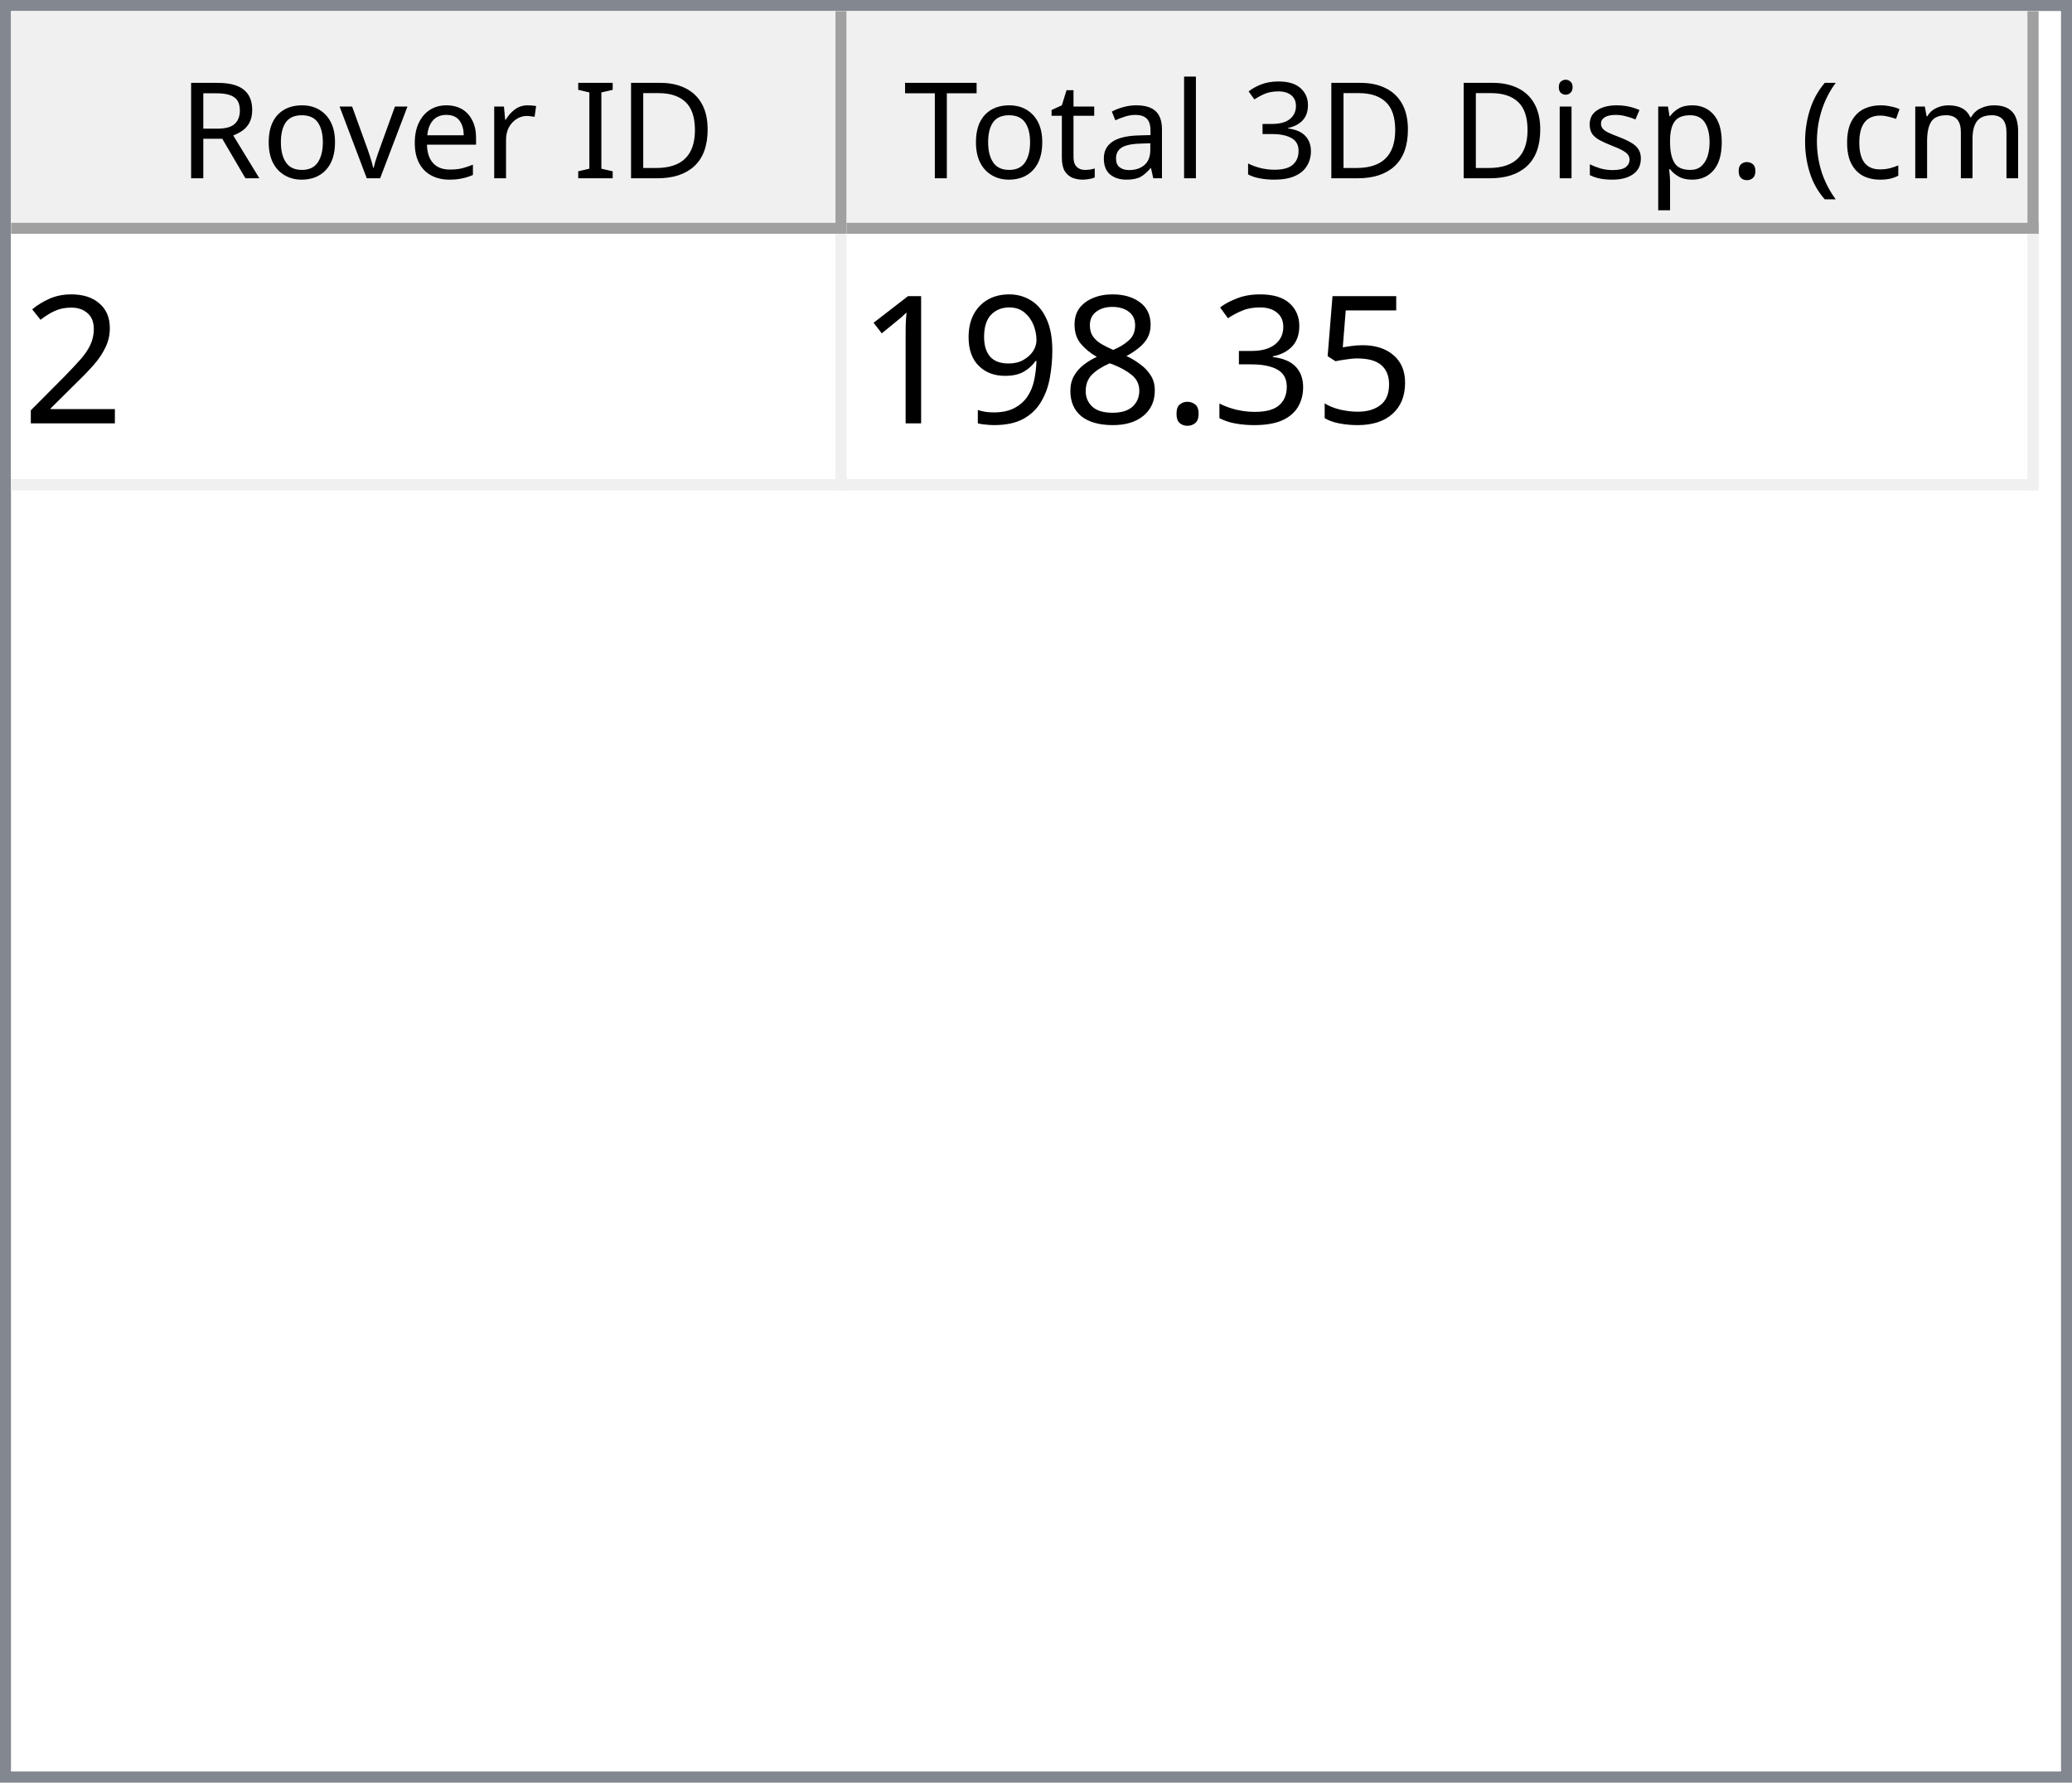
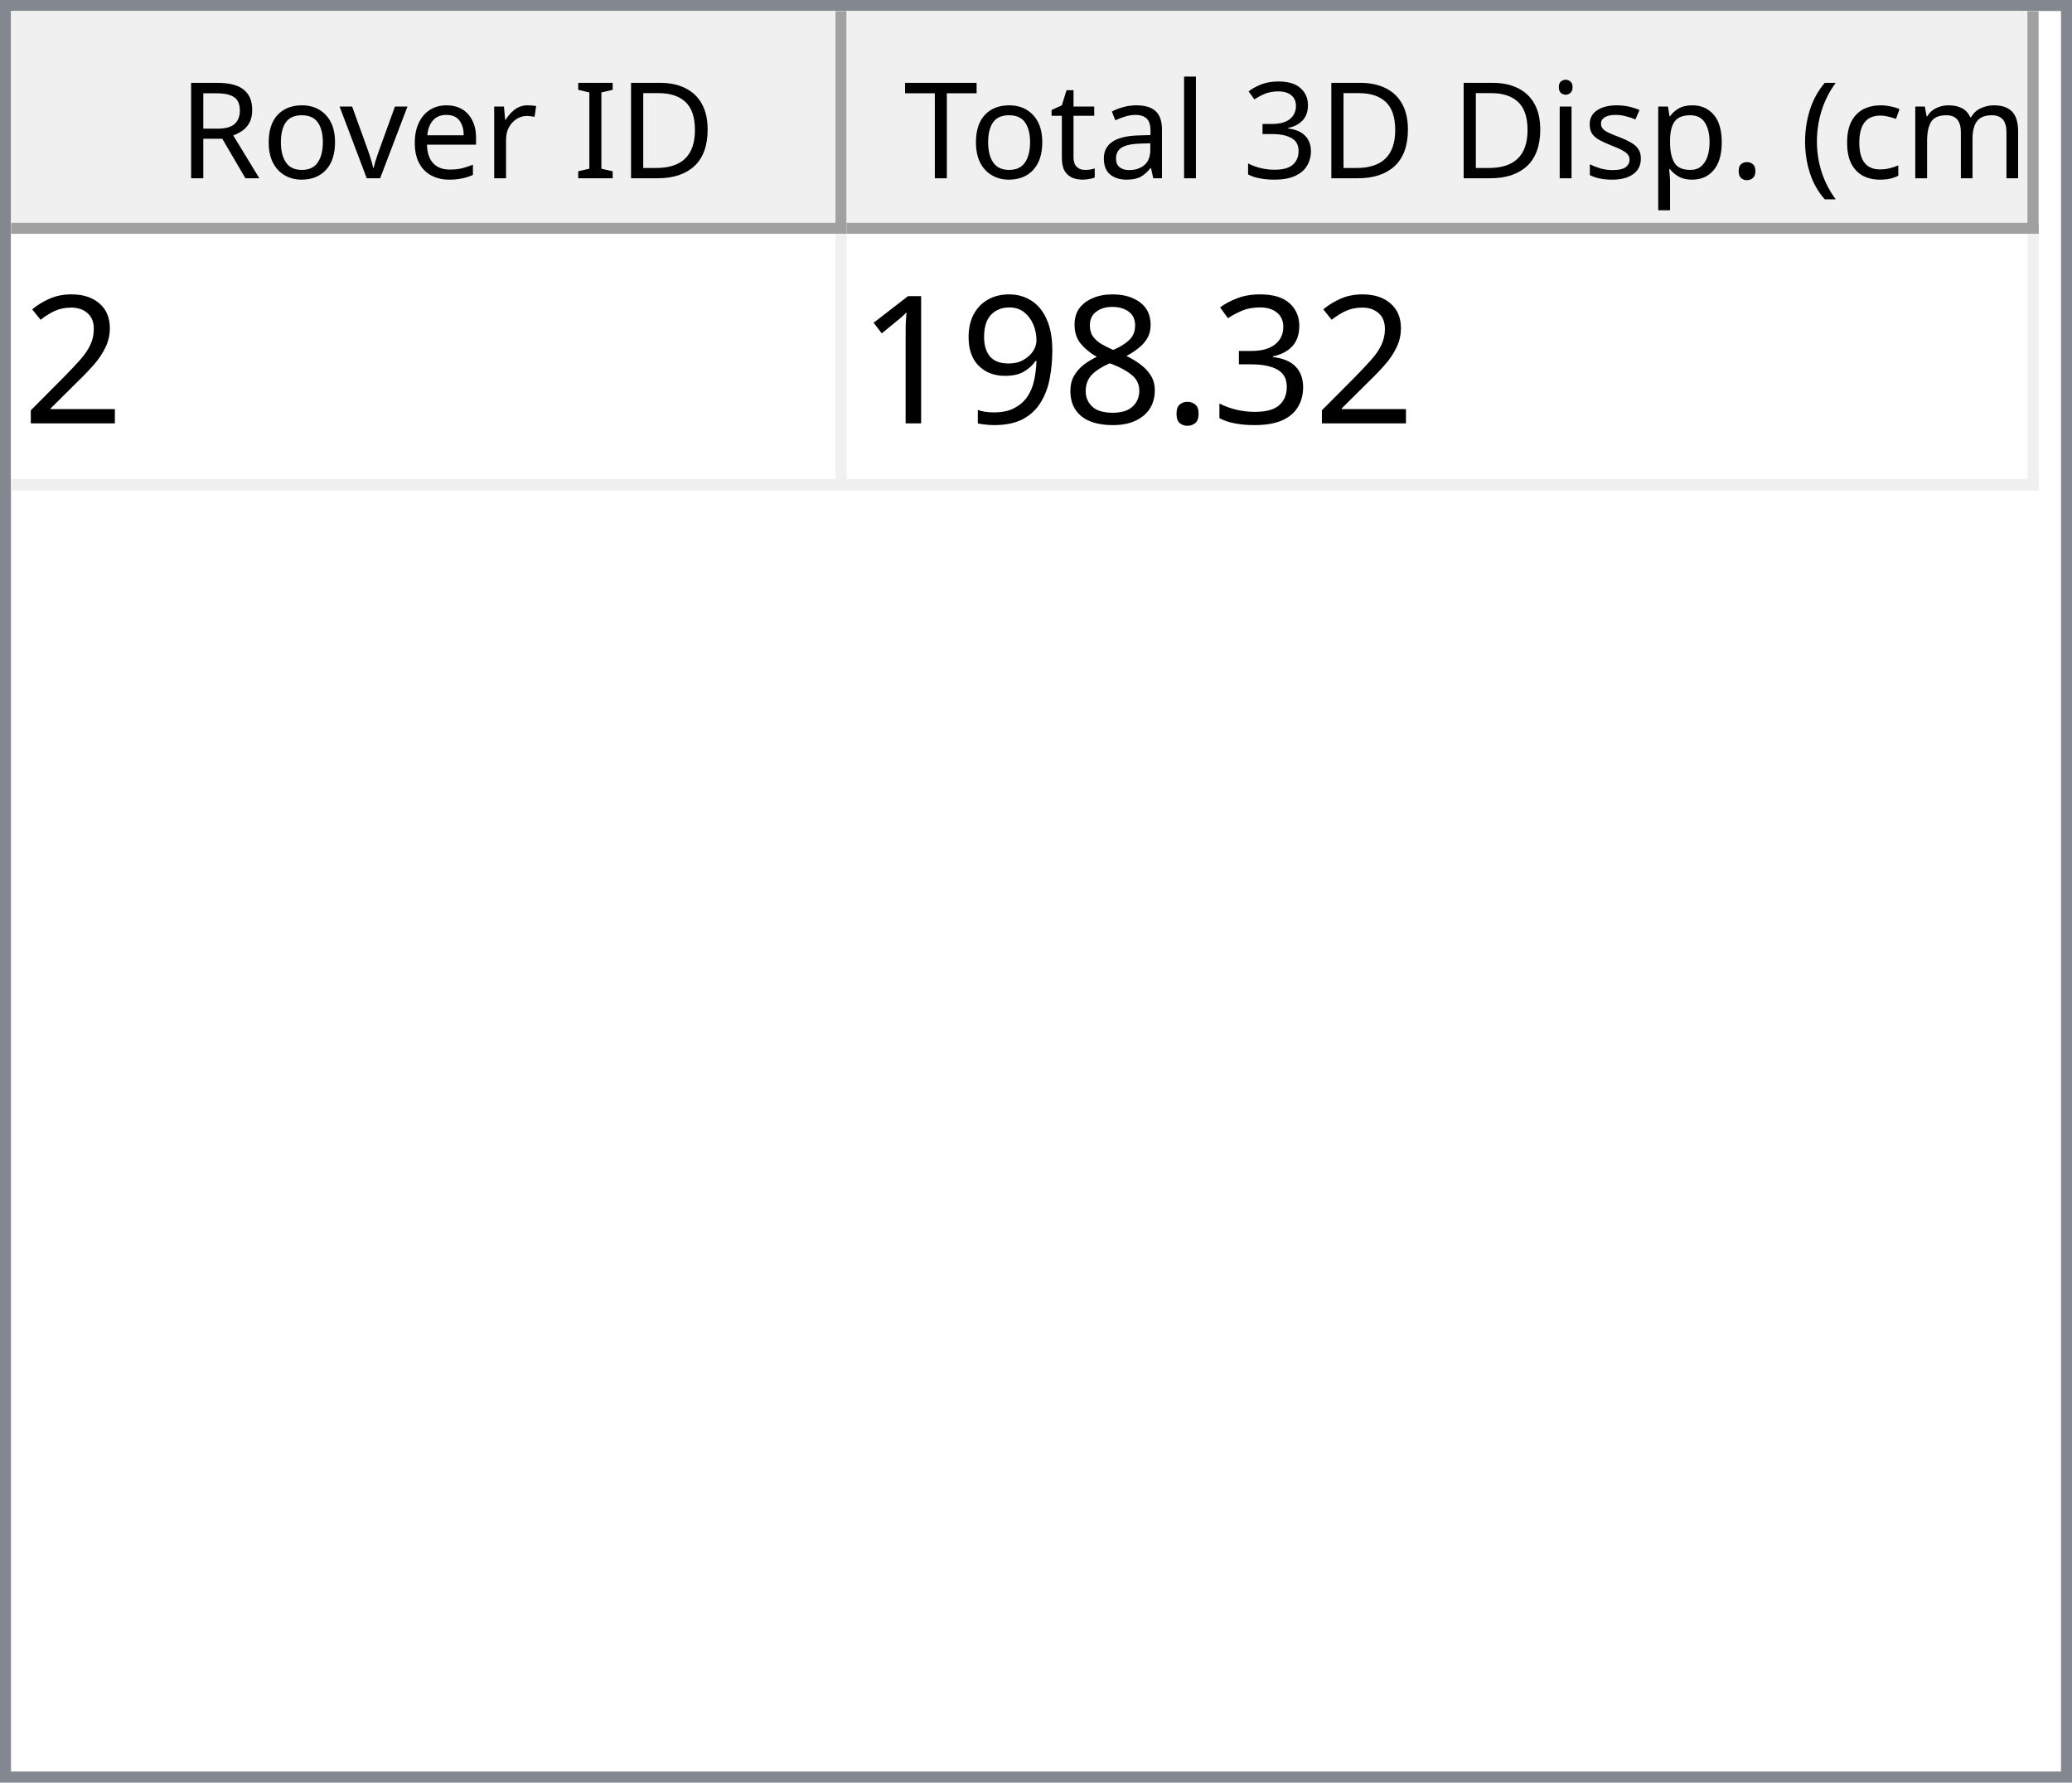
<svg xmlns="http://www.w3.org/2000/svg" style="fill-opacity:1; color-rendering:auto; color-interpolation:auto; text-rendering:auto; stroke:black; stroke-linecap:square; stroke-miterlimit:10; shape-rendering:auto; stroke-opacity:1; fill:black; stroke-dasharray:none; font-weight:normal; stroke-width:1; font-family:'Dialog'; font-style:normal; stroke-linejoin:miter; font-size:12px; stroke-dashoffset:0; image-rendering:auto;" width="186" height="160">
  <defs id="genericDefs" />
  <g>
    <defs id="defs1">
      <clipPath clipPathUnits="userSpaceOnUse" id="clipPath1">
        <path d="M0 0 L186 0 L186 160 L0 160 L0 0 Z" />
      </clipPath>
      <clipPath clipPathUnits="userSpaceOnUse" id="clipPath2">
        <path d="M0 0 L0 160 L186 160 L186 0 Z" />
      </clipPath>
      <clipPath clipPathUnits="userSpaceOnUse" id="clipPath3">
        <path d="M0 0 L0 20 L184 20 L184 0 Z" />
      </clipPath>
      <clipPath clipPathUnits="userSpaceOnUse" id="clipPath4">
        <path d="M0 0 L0 20 L75 20 L75 0 Z" />
      </clipPath>
      <clipPath clipPathUnits="userSpaceOnUse" id="clipPath5">
        <path d="M1 1 L1 19 L74 19 L74 1 Z" />
      </clipPath>
      <clipPath clipPathUnits="userSpaceOnUse" id="clipPath6">
        <path d="M0 0 L0 18 L73 18 L73 0 Z" />
      </clipPath>
      <clipPath clipPathUnits="userSpaceOnUse" id="clipPath7">
        <path d="M-0.5 -0.5 L-0.5 19.5 L74.5 19.5 L74.5 -0.5 Z" />
      </clipPath>
      <clipPath clipPathUnits="userSpaceOnUse" id="clipPath8">
        <path d="M0 0 L0 20 L107 20 L107 0 Z" />
      </clipPath>
      <clipPath clipPathUnits="userSpaceOnUse" id="clipPath9">
        <path d="M1 1 L1 19 L106 19 L106 1 Z" />
      </clipPath>
      <clipPath clipPathUnits="userSpaceOnUse" id="clipPath10">
        <path d="M0 0 L0 18 L105 18 L105 0 Z" />
      </clipPath>
      <clipPath clipPathUnits="userSpaceOnUse" id="clipPath11">
        <path d="M-0.5 -0.5 L-0.5 19.5 L106.5 19.5 L106.5 -0.5 Z" />
      </clipPath>
      <clipPath clipPathUnits="userSpaceOnUse" id="clipPath12">
        <path d="M0 0 L0 138 L184 138 L184 0 Z" />
      </clipPath>
      <clipPath clipPathUnits="userSpaceOnUse" id="clipPath13">
        <path d="M0 0 L0 23 L182 23 L182 0 Z" />
      </clipPath>
      <clipPath clipPathUnits="userSpaceOnUse" id="clipPath14">
        <path d="M-0.5 -0.5 L-0.5 22.5 L181.5 22.5 L181.5 -0.5 Z" />
      </clipPath>
      <clipPath clipPathUnits="userSpaceOnUse" id="clipPath15">
        <path d="M0 0 L0 22 L74 22 L74 0 Z" />
      </clipPath>
      <clipPath clipPathUnits="userSpaceOnUse" id="clipPath16">
        <path d="M0 0 L0 22 L106 22 L106 0 Z" />
      </clipPath>
      <font horiz-adv-x="64.551" id="font1">
        <font-face ascent="107.91" descent="25.098" units-per-em="100" style="font-style:normal; font-family:Segoe UI; font-weight:normal;" />
        <missing-glyph horiz-adv-x="64.551" d="M8.109 0 L8.109 68.266 L56.453 68.266 L56.453 0 L8.109 0 ZM15.328 7.234 L49.219 7.234 L49.219 61.031 L15.328 61.031 L15.328 7.234 Z" />
        <glyph unicode="D" horiz-adv-x="70.117" d="M9.188 0 L9.188 70.016 L28.516 70.016 Q65.531 70.016 65.531 35.891 Q65.531 19.672 55.25 9.836 Q44.969 0 27.734 0 L9.188 0 ZM17.391 62.594 L17.391 7.422 L27.828 7.422 Q41.609 7.422 49.273 14.797 Q56.938 22.172 56.938 35.688 Q56.938 62.594 28.328 62.594 L17.391 62.594 Z" />
        <glyph unicode="I" horiz-adv-x="26.611" d="M17.391 0 L9.188 0 L9.188 70.016 L17.391 70.016 L17.391 0 Z" />
        <glyph unicode=" " horiz-adv-x="27.393" d="" />
        <glyph unicode="r" horiz-adv-x="34.766" d="M34.188 41.891 Q32.078 43.5 28.125 43.5 Q23 43.5 19.555 38.672 Q16.109 33.844 16.109 25.484 L16.109 0 L8.109 0 L8.109 50 L16.109 50 L16.109 39.703 L16.312 39.703 Q18.016 44.969 21.531 47.922 Q25.047 50.875 29.391 50.875 Q32.516 50.875 34.188 50.203 L34.188 41.891 Z" />
        <glyph unicode="e" horiz-adv-x="52.295" d="M48.297 23 L12.984 23 Q13.188 14.656 17.484 10.109 Q21.781 5.562 29.297 5.562 Q37.75 5.562 44.828 11.141 L44.828 3.609 Q38.234 -1.172 27.391 -1.172 Q16.797 -1.172 10.742 5.641 Q4.688 12.453 4.688 24.812 Q4.688 36.469 11.305 43.82 Q17.922 51.172 27.734 51.172 Q37.547 51.172 42.922 44.828 Q48.297 38.484 48.297 27.203 L48.297 23 ZM40.094 29.781 Q40.047 36.719 36.75 40.578 Q33.453 44.438 27.594 44.438 Q21.922 44.438 17.969 40.383 Q14.016 36.328 13.094 29.781 L40.094 29.781 Z" />
        <glyph unicode="v" horiz-adv-x="47.9" d="M47.406 50 L27.484 0 L19.625 0 L0.688 50 L9.469 50 L22.172 13.672 Q23.578 9.672 23.922 6.688 L24.125 6.688 Q24.609 10.453 25.688 13.484 L38.969 50 L47.406 50 Z" />
        <glyph unicode="o" horiz-adv-x="58.594" d="M29 -1.172 Q17.922 -1.172 11.305 5.836 Q4.688 12.844 4.688 24.422 Q4.688 37.016 11.57 44.094 Q18.453 51.172 30.172 51.172 Q41.359 51.172 47.633 44.289 Q53.906 37.406 53.906 25.203 Q53.906 13.234 47.141 6.031 Q40.375 -1.172 29 -1.172 ZM29.594 44.438 Q21.875 44.438 17.383 39.188 Q12.891 33.938 12.891 24.703 Q12.891 15.828 17.43 10.695 Q21.969 5.562 29.594 5.562 Q37.359 5.562 41.531 10.594 Q45.703 15.625 45.703 24.906 Q45.703 34.281 41.531 39.359 Q37.359 44.438 29.594 44.438 Z" />
        <glyph unicode="R" horiz-adv-x="59.814" d="M59.375 0 L49.609 0 L37.891 19.625 Q36.281 22.359 34.766 24.289 Q33.25 26.219 31.664 27.438 Q30.078 28.656 28.25 29.219 Q26.422 29.781 24.125 29.781 L17.391 29.781 L17.391 0 L9.188 0 L9.188 70.016 L30.078 70.016 Q34.672 70.016 38.555 68.867 Q42.438 67.719 45.289 65.375 Q48.141 63.031 49.758 59.547 Q51.375 56.062 51.375 51.375 Q51.375 47.703 50.273 44.656 Q49.172 41.609 47.148 39.211 Q45.125 36.812 42.266 35.133 Q39.406 33.453 35.844 32.516 L35.844 32.328 Q37.594 31.547 38.891 30.547 Q40.188 29.547 41.359 28.18 Q42.531 26.812 43.68 25.078 Q44.828 23.344 46.234 21.047 L59.375 0 ZM17.391 62.594 L17.391 37.203 L28.516 37.203 Q31.594 37.203 34.203 38.133 Q36.812 39.062 38.719 40.797 Q40.625 42.531 41.703 45.047 Q42.781 47.562 42.781 50.688 Q42.781 56.297 39.141 59.445 Q35.5 62.594 28.609 62.594 L17.391 62.594 Z" />
        <glyph unicode=")" horiz-adv-x="30.176" d="M8.297 -15.922 L1.172 -15.922 Q16.406 2.344 16.406 26.812 Q16.406 51.469 1.078 70.016 L8.297 70.016 Q23.531 52.156 23.531 26.703 Q23.531 1.375 8.297 -15.922 Z" />
        <glyph unicode="m" horiz-adv-x="86.133" d="M79.109 0 L71.094 0 L71.094 28.719 Q71.094 37.016 68.531 40.727 Q65.969 44.438 59.906 44.438 Q54.781 44.438 51.195 39.75 Q47.609 35.062 47.609 28.516 L47.609 0 L39.594 0 L39.594 29.688 Q39.594 44.438 28.219 44.438 Q22.953 44.438 19.531 40.016 Q16.109 35.594 16.109 28.516 L16.109 0 L8.109 0 L8.109 50 L16.109 50 L16.109 42.094 L16.312 42.094 Q21.625 51.172 31.844 51.172 Q36.969 51.172 40.773 48.312 Q44.578 45.453 46 40.828 Q51.562 51.172 62.594 51.172 Q79.109 51.172 79.109 30.812 L79.109 0 Z" />
        <glyph unicode="c" horiz-adv-x="46.191" d="M42.188 2.297 Q36.422 -1.172 28.516 -1.172 Q17.828 -1.172 11.258 5.789 Q4.688 12.75 4.688 23.828 Q4.688 36.188 11.766 43.68 Q18.844 51.172 30.672 51.172 Q37.25 51.172 42.281 48.734 L42.281 40.531 Q36.719 44.438 30.375 44.438 Q22.703 44.438 17.797 38.945 Q12.891 33.453 12.891 24.516 Q12.891 15.719 17.508 10.641 Q22.125 5.562 29.891 5.562 Q36.422 5.562 42.188 9.906 L42.188 2.297 Z" />
        <glyph unicode="(" horiz-adv-x="30.176" d="M29.109 -15.922 L21.969 -15.922 Q6.844 1.375 6.844 26.703 Q6.844 52.156 21.969 70.016 L29.203 70.016 Q13.875 51.469 13.875 26.812 Q13.875 2.344 29.109 -15.922 Z" />
        <glyph unicode="." horiz-adv-x="21.68" d="M10.891 -1.078 Q8.641 -1.078 7.055 0.539 Q5.469 2.156 5.469 4.391 Q5.469 6.641 7.055 8.273 Q8.641 9.906 10.891 9.906 Q13.188 9.906 14.797 8.273 Q16.406 6.641 16.406 4.391 Q16.406 2.156 14.797 0.539 Q13.188 -1.078 10.891 -1.078 Z" />
        <glyph unicode="p" horiz-adv-x="58.789" d="M16.312 7.234 L16.109 7.234 L16.109 -23 L8.109 -23 L8.109 50 L16.109 50 L16.109 41.219 L16.312 41.219 Q22.219 51.172 33.594 51.172 Q43.266 51.172 48.688 44.461 Q54.109 37.75 54.109 26.469 Q54.109 13.922 48 6.375 Q41.891 -1.172 31.297 -1.172 Q21.578 -1.172 16.312 7.234 ZM16.109 27.391 L16.109 20.406 Q16.109 14.203 20.141 9.883 Q24.172 5.562 30.375 5.562 Q37.641 5.562 41.773 11.133 Q45.906 16.703 45.906 26.609 Q45.906 34.969 42.047 39.703 Q38.188 44.438 31.594 44.438 Q24.609 44.438 20.359 39.578 Q16.109 34.719 16.109 27.391 Z" />
        <glyph unicode="s" horiz-adv-x="42.432" d="M5.078 1.812 L5.078 10.406 Q11.625 5.562 19.484 5.562 Q30.031 5.562 30.031 12.594 Q30.031 14.594 29.125 15.992 Q28.219 17.391 26.68 18.461 Q25.141 19.531 23.07 20.383 Q21 21.234 18.609 22.172 Q15.281 23.484 12.766 24.828 Q10.25 26.172 8.57 27.859 Q6.891 29.547 6.031 31.695 Q5.172 33.844 5.172 36.719 Q5.172 40.234 6.789 42.945 Q8.406 45.656 11.086 47.484 Q13.766 49.312 17.211 50.242 Q20.656 51.172 24.312 51.172 Q30.812 51.172 35.938 48.922 L35.938 40.828 Q30.422 44.438 23.25 44.438 Q21 44.438 19.195 43.922 Q17.391 43.406 16.094 42.477 Q14.797 41.547 14.086 40.258 Q13.375 38.969 13.375 37.406 Q13.375 35.453 14.086 34.133 Q14.797 32.812 16.164 31.789 Q17.531 30.766 19.484 29.938 Q21.438 29.109 23.922 28.125 Q27.25 26.859 29.883 25.516 Q32.516 24.172 34.375 22.484 Q36.234 20.797 37.234 18.602 Q38.234 16.406 38.234 13.375 Q38.234 9.672 36.602 6.938 Q34.969 4.203 32.234 2.398 Q29.5 0.594 25.93 -0.289 Q22.359 -1.172 18.453 -1.172 Q10.75 -1.172 5.078 1.812 Z" />
        <glyph unicode="i" horiz-adv-x="24.219" d="M12.203 62.703 Q10.062 62.703 8.547 64.164 Q7.031 65.625 7.031 67.875 Q7.031 70.125 8.547 71.609 Q10.062 73.094 12.203 73.094 Q14.406 73.094 15.945 71.609 Q17.484 70.125 17.484 67.875 Q17.484 65.719 15.945 64.211 Q14.406 62.703 12.203 62.703 ZM16.109 0 L8.109 0 L8.109 50 L16.109 50 L16.109 0 Z" />
        <glyph unicode="3" horiz-adv-x="53.906" d="M46.531 19.828 Q46.531 15.094 44.75 11.211 Q42.969 7.328 39.719 4.57 Q36.469 1.812 31.93 0.297 Q27.391 -1.219 21.922 -1.219 Q11.922 -1.219 6 2.594 L6 11.188 Q13.094 5.609 22.219 5.609 Q25.875 5.609 28.828 6.539 Q31.781 7.469 33.906 9.227 Q36.031 10.984 37.18 13.477 Q38.328 15.969 38.328 19.094 Q38.328 32.812 18.797 32.812 L12.984 32.812 L12.984 39.594 L18.5 39.594 Q35.797 39.594 35.797 52.484 Q35.797 64.406 22.609 64.406 Q15.188 64.406 8.688 59.422 L8.688 67.188 Q15.375 71.188 24.609 71.188 Q29 71.188 32.57 69.969 Q36.141 68.75 38.68 66.555 Q41.219 64.359 42.609 61.281 Q44 58.203 44 54.5 Q44 40.672 30.031 36.719 L30.031 36.531 Q33.594 36.141 36.625 34.797 Q39.656 33.453 41.852 31.305 Q44.047 29.156 45.289 26.25 Q46.531 23.344 46.531 19.828 Z" />
        <glyph unicode="l" horiz-adv-x="24.219" d="M16.109 0 L8.109 0 L8.109 74.031 L16.109 74.031 L16.109 0 Z" />
        <glyph unicode="a" horiz-adv-x="50.879" d="M43.891 0 L35.891 0 L35.891 7.812 L35.688 7.812 Q30.469 -1.172 20.312 -1.172 Q12.844 -1.172 8.617 2.781 Q4.391 6.734 4.391 13.281 Q4.391 27.297 20.906 29.594 L35.891 31.688 Q35.891 44.438 25.594 44.438 Q16.547 44.438 9.281 38.281 L9.281 46.484 Q16.656 51.172 26.266 51.172 Q43.891 51.172 43.891 32.516 L43.891 0 ZM35.891 25.297 L23.828 23.641 Q18.266 22.859 15.43 20.875 Q12.594 18.891 12.594 13.875 Q12.594 10.203 15.211 7.883 Q17.828 5.562 22.172 5.562 Q28.125 5.562 32.008 9.742 Q35.891 13.922 35.891 20.312 L35.891 25.297 Z" />
        <glyph unicode="t" horiz-adv-x="33.887" d="M31.297 0.484 Q28.469 -1.078 23.828 -1.078 Q10.688 -1.078 10.688 13.578 L10.688 43.172 L2.094 43.172 L2.094 50 L10.688 50 L10.688 62.203 L18.703 64.797 L18.703 50 L31.297 50 L31.297 43.172 L18.703 43.172 L18.703 14.984 Q18.703 9.969 20.414 7.82 Q22.125 5.672 26.078 5.672 Q29.109 5.672 31.297 7.328 L31.297 0.484 Z" />
        <glyph unicode="T" horiz-adv-x="52.393" d="M50.594 62.594 L30.375 62.594 L30.375 0 L22.172 0 L22.172 62.594 L2 62.594 L2 70.016 L50.594 70.016 L50.594 62.594 Z" />
      </font>
      <font horiz-adv-x="75.0" id="font2">
        <font-face ascent="100.537" descent="21.973" units-per-em="100" style="font-style:normal; font-family:sans-serif; font-weight:normal;" />
        <missing-glyph horiz-adv-x="75.0" d="M12.5 0 L12.5 62.5 L62.5 62.5 L62.5 0 L12.5 0 ZM14.062 1.562 L60.938 1.562 L60.938 60.938 L14.062 60.938 L14.062 1.562 Z" />
        <glyph unicode="2" horiz-adv-x="55.615" d="M50.344 8.453 L50.344 0 L3.031 0 Q2.938 3.172 4.047 6.109 Q5.859 10.938 9.836 15.625 Q13.812 20.312 21.344 26.469 Q33.016 36.031 37.117 41.625 Q41.219 47.219 41.219 52.203 Q41.219 57.422 37.477 61.008 Q33.734 64.594 27.734 64.594 Q21.391 64.594 17.578 60.789 Q13.766 56.984 13.719 50.25 L4.688 51.172 Q5.609 61.281 11.664 66.578 Q17.719 71.875 27.938 71.875 Q38.234 71.875 44.242 66.164 Q50.25 60.453 50.25 52 Q50.25 47.703 48.492 43.555 Q46.734 39.406 42.656 34.812 Q38.578 30.219 29.109 22.219 Q21.188 15.578 18.945 13.211 Q16.703 10.844 15.234 8.453 L50.344 8.453 Z" />
-         <glyph unicode="5" horiz-adv-x="55.615" d="M4.156 18.75 L13.375 19.531 Q14.406 12.797 18.141 9.398 Q21.875 6 27.156 6 Q33.5 6 37.891 10.789 Q42.281 15.578 42.281 23.484 Q42.281 31 38.062 35.352 Q33.844 39.703 27 39.703 Q22.75 39.703 19.336 37.773 Q15.922 35.844 13.969 32.766 L5.719 33.844 L12.641 70.609 L48.25 70.609 L48.25 62.203 L19.672 62.203 L15.828 42.969 Q22.266 47.469 29.344 47.469 Q38.719 47.469 45.164 40.969 Q51.609 34.469 51.609 24.266 Q51.609 14.547 45.953 7.469 Q39.062 -1.219 27.156 -1.219 Q17.391 -1.219 11.211 4.25 Q5.031 9.719 4.156 18.75 Z" />
        <glyph unicode="3" horiz-adv-x="55.615" d="M4.203 18.891 L12.984 20.062 Q14.5 12.594 18.141 9.297 Q21.781 6 27 6 Q33.203 6 37.477 10.297 Q41.75 14.594 41.75 20.953 Q41.75 27 37.797 30.93 Q33.844 34.859 27.734 34.859 Q25.25 34.859 21.531 33.891 L22.516 41.609 Q23.391 41.5 23.922 41.5 Q29.547 41.5 34.039 44.43 Q38.531 47.359 38.531 53.469 Q38.531 58.297 35.258 61.477 Q31.984 64.656 26.812 64.656 Q21.688 64.656 18.266 61.43 Q14.844 58.203 13.875 51.766 L5.078 53.328 Q6.688 62.156 12.398 67.016 Q18.109 71.875 26.609 71.875 Q32.469 71.875 37.398 69.359 Q42.328 66.844 44.945 62.5 Q47.562 58.156 47.562 53.266 Q47.562 48.641 45.07 44.828 Q42.578 41.016 37.703 38.766 Q44.047 37.312 47.562 32.695 Q51.078 28.078 51.078 21.141 Q51.078 11.766 44.242 5.25 Q37.406 -1.266 26.953 -1.266 Q17.531 -1.266 11.305 4.352 Q5.078 9.969 4.203 18.891 Z" />
        <glyph unicode="." horiz-adv-x="27.783" d="M9.078 0 L9.078 10.016 L19.094 10.016 L19.094 0 L9.078 0 Z" />
        <glyph unicode="8" horiz-adv-x="55.615" d="M17.672 38.812 Q12.203 40.828 9.57 44.539 Q6.938 48.25 6.938 53.422 Q6.938 61.234 12.555 66.555 Q18.172 71.875 27.484 71.875 Q36.859 71.875 42.578 66.43 Q48.297 60.984 48.297 53.172 Q48.297 48.188 45.68 44.508 Q43.062 40.828 37.75 38.812 Q44.344 36.672 47.781 31.883 Q51.219 27.094 51.219 20.453 Q51.219 11.281 44.727 5.031 Q38.234 -1.219 27.641 -1.219 Q17.047 -1.219 10.547 5.055 Q4.047 11.328 4.047 20.703 Q4.047 27.688 7.594 32.398 Q11.141 37.109 17.672 38.812 ZM15.922 53.719 Q15.922 48.641 19.195 45.414 Q22.469 42.188 27.688 42.188 Q32.766 42.188 36.016 45.383 Q39.266 48.578 39.266 53.219 Q39.266 58.062 35.914 61.359 Q32.562 64.656 27.594 64.656 Q22.562 64.656 19.242 61.43 Q15.922 58.203 15.922 53.719 ZM13.094 20.656 Q13.094 16.891 14.875 13.375 Q16.656 9.859 20.172 7.93 Q23.688 6 27.734 6 Q34.031 6 38.133 10.055 Q42.234 14.109 42.234 20.359 Q42.234 26.703 38.016 30.859 Q33.797 35.016 27.438 35.016 Q21.234 35.016 17.164 30.914 Q13.094 26.812 13.094 20.656 Z" />
        <glyph unicode="9" horiz-adv-x="55.615" d="M5.469 16.547 L13.922 17.328 Q14.984 11.375 18.016 8.688 Q21.047 6 25.781 6 Q29.828 6 32.883 7.859 Q35.938 9.719 37.891 12.82 Q39.844 15.922 41.164 21.195 Q42.484 26.469 42.484 31.938 Q42.484 32.516 42.438 33.688 Q39.797 29.5 35.234 26.883 Q30.672 24.266 25.344 24.266 Q16.453 24.266 10.305 30.711 Q4.156 37.156 4.156 47.703 Q4.156 58.594 10.578 65.234 Q17 71.875 26.656 71.875 Q33.641 71.875 39.43 68.117 Q45.219 64.359 48.219 57.398 Q51.219 50.438 51.219 37.25 Q51.219 23.531 48.242 15.406 Q45.266 7.281 39.383 3.031 Q33.5 -1.219 25.594 -1.219 Q17.188 -1.219 11.867 3.445 Q6.547 8.109 5.469 16.547 ZM41.453 48.141 Q41.453 55.719 37.43 60.156 Q33.406 64.594 27.734 64.594 Q21.875 64.594 17.531 59.812 Q13.188 55.031 13.188 47.406 Q13.188 40.578 17.312 36.305 Q21.438 32.031 27.484 32.031 Q33.594 32.031 37.523 36.305 Q41.453 40.578 41.453 48.141 Z" />
        <glyph unicode="1" horiz-adv-x="55.615" d="M37.25 0 L28.469 0 L28.469 56 Q25.297 52.984 20.141 49.953 Q14.984 46.922 10.891 45.406 L10.891 53.906 Q18.266 57.375 23.781 62.305 Q29.297 67.234 31.594 71.875 L37.25 71.875 L37.25 0 Z" />
      </font>
    </defs>
    <g style="fill:white; stroke:white;">
      <rect x="0" y="0" width="186" style="clip-path:url(#clipPath1); stroke:none;" height="160" />
    </g>
    <g style="fill:white; text-rendering:optimizeSpeed; color-rendering:optimizeSpeed; image-rendering:optimizeSpeed; shape-rendering:crispEdges; stroke:white; color-interpolation:sRGB;">
      <rect x="0" width="186" height="160" y="0" style="stroke:none;" />
      <path style="stroke:none;" d="M0 160 L186 160 L186 0 L0 0 Z" />
    </g>
    <g style="fill:rgb(240,240,240); font-family:'Segoe UI'; stroke:rgb(240,240,240);">
      <rect x="0" y="0" width="186" style="clip-path:url(#clipPath2); stroke:none;" height="160" />
    </g>
    <g style="fill:rgb(130,135,144); font-family:'Segoe UI'; stroke:rgb(130,135,144);">
      <path d="M0 0 L186 0 L186 160 L0 160 L0 0 ZM1 1 L185 1 L185 159 L1 159 L1 1 Z" style="fill-rule:evenodd; clip-path:url(#clipPath2); stroke:none;" />
    </g>
    <g style="fill:white; font-family:'Segoe UI'; stroke:white;" transform="translate(1,1)">
      <rect x="0" y="0" width="184" style="clip-path:url(#clipPath3); stroke:none;" height="20" />
    </g>
    <g style="fill:rgb(240,240,240); font-family:'Segoe UI'; stroke:rgb(240,240,240);" transform="translate(1,1)">
      <rect x="0" y="0" width="75" style="clip-path:url(#clipPath4); stroke:none;" height="20" />
    </g>
    <g style="font-family:'Segoe UI';" transform="translate(2,2)">
      <text x="14" xml:space="preserve" y="14" style="clip-path:url(#clipPath6); stroke:none;">Rover ID</text>
    </g>
    <g style="fill:rgb(160,160,160); font-family:'Segoe UI'; stroke:rgb(160,160,160); stroke-linejoin:bevel;" transform="translate(1.5,1.5)">
      <line x1="74" x2="74" y1="0" style="fill:none; clip-path:url(#clipPath7);" y2="19" />
    </g>
    <g style="fill:rgb(160,160,160); font-family:'Segoe UI'; stroke:rgb(160,160,160); stroke-linejoin:bevel;" transform="matrix(1,0,0,1,1,1) translate(0.5,0.5)">
      <line x1="0" x2="74" y1="19" style="fill:none; clip-path:url(#clipPath7);" y2="19" />
    </g>
    <g style="fill:rgb(240,240,240); font-family:'Segoe UI'; stroke:rgb(240,240,240);" transform="translate(76,1)">
      <rect x="0" y="0" width="107" style="clip-path:url(#clipPath8); stroke:none;" height="20" />
    </g>
    <g style="font-family:'Segoe UI';" transform="translate(77,2)">
      <text x="1" xml:space="preserve" y="14" style="clip-path:url(#clipPath10); stroke:none;"> Total 3D Disp. (cm)</text>
    </g>
    <g style="fill:rgb(160,160,160); font-family:'Segoe UI'; stroke:rgb(160,160,160); stroke-linejoin:bevel;" transform="translate(76.5,1.5)">
      <line x1="106" x2="106" y1="0" style="fill:none; clip-path:url(#clipPath11);" y2="19" />
    </g>
    <g style="fill:rgb(160,160,160); font-family:'Segoe UI'; stroke:rgb(160,160,160); stroke-linejoin:bevel;" transform="matrix(1,0,0,1,76,1) translate(0.5,0.5)">
      <line x1="0" x2="106" y1="19" style="fill:none; clip-path:url(#clipPath11);" y2="19" />
    </g>
    <g style="fill:white; font-family:'Segoe UI'; stroke:white;" transform="translate(1,21)">
      <rect x="0" y="0" width="184" style="clip-path:url(#clipPath12); stroke:none;" height="138" />
    </g>
    <g style="fill:rgb(240,240,240); font-size:16px; font-family:sans-serif; stroke:rgb(240,240,240);" transform="translate(1,21)">
      <rect x="0" y="0" width="182" style="clip-path:url(#clipPath13); stroke:none;" height="23" />
      <line transform="translate(0.5,0.5)" x1="0" x2="181" y1="22" style="clip-path:url(#clipPath14); fill:none; stroke-linejoin:bevel;" y2="22" />
    </g>
    <g transform="matrix(1,0,0,1,1,21) translate(0.5,0.5)" style="fill:rgb(240,240,240); font-size:16px; font-family:sans-serif; stroke:rgb(240,240,240); stroke-linejoin:bevel;">
      <line x1="74" x2="74" y1="0" style="fill:none; clip-path:url(#clipPath14);" y2="22" />
    </g>
    <g transform="matrix(1,0,0,1,1,21) translate(0.5,0.5)" style="fill:rgb(240,240,240); font-size:16px; font-family:sans-serif; stroke:rgb(240,240,240); stroke-linejoin:bevel;">
      <line x1="181" x2="181" y1="0" style="fill:none; clip-path:url(#clipPath14);" y2="22" />
    </g>
    <g style="fill:white; font-size:16px; font-family:sans-serif; stroke:white;" transform="matrix(1,0,0,1,1,21)">
      <rect x="0" y="0" width="74" style="clip-path:url(#clipPath15); stroke:none;" height="22" />
      <text x="1" y="17" style="fill:black; clip-path:url(#clipPath15); stroke:none;" xml:space="preserve">2</text>
    </g>
    <g style="fill:white; font-size:16px; font-family:sans-serif; stroke:white;" transform="matrix(1,0,0,1,1,21) translate(75,0)">
      <rect x="0" y="0" width="106" style="clip-path:url(#clipPath16); stroke:none;" height="22" />
-       <text x="1" y="17" style="fill:black; clip-path:url(#clipPath16); stroke:none;" xml:space="preserve">198.35</text>
+       <text x="1" y="17" style="fill:black; clip-path:url(#clipPath16); stroke:none;" xml:space="preserve">198.32</text>
    </g>
  </g>
</svg>
